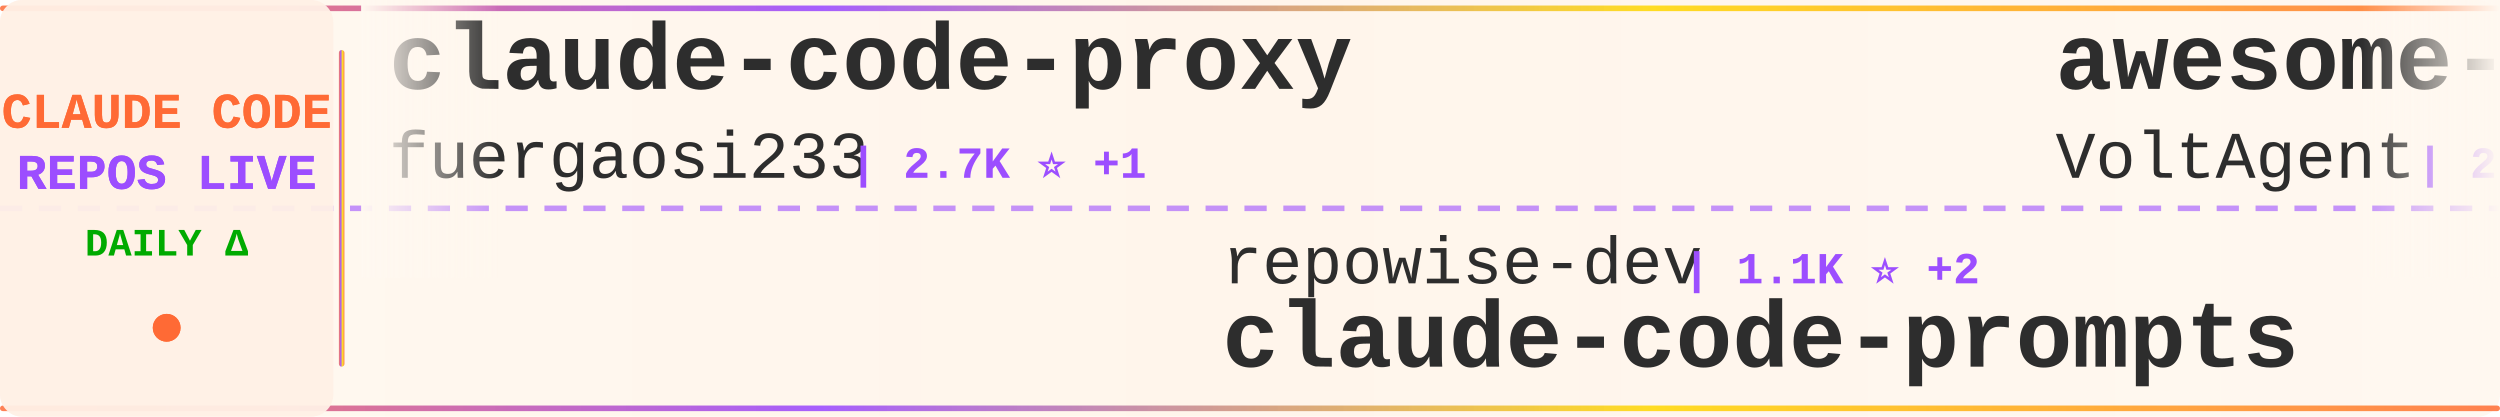
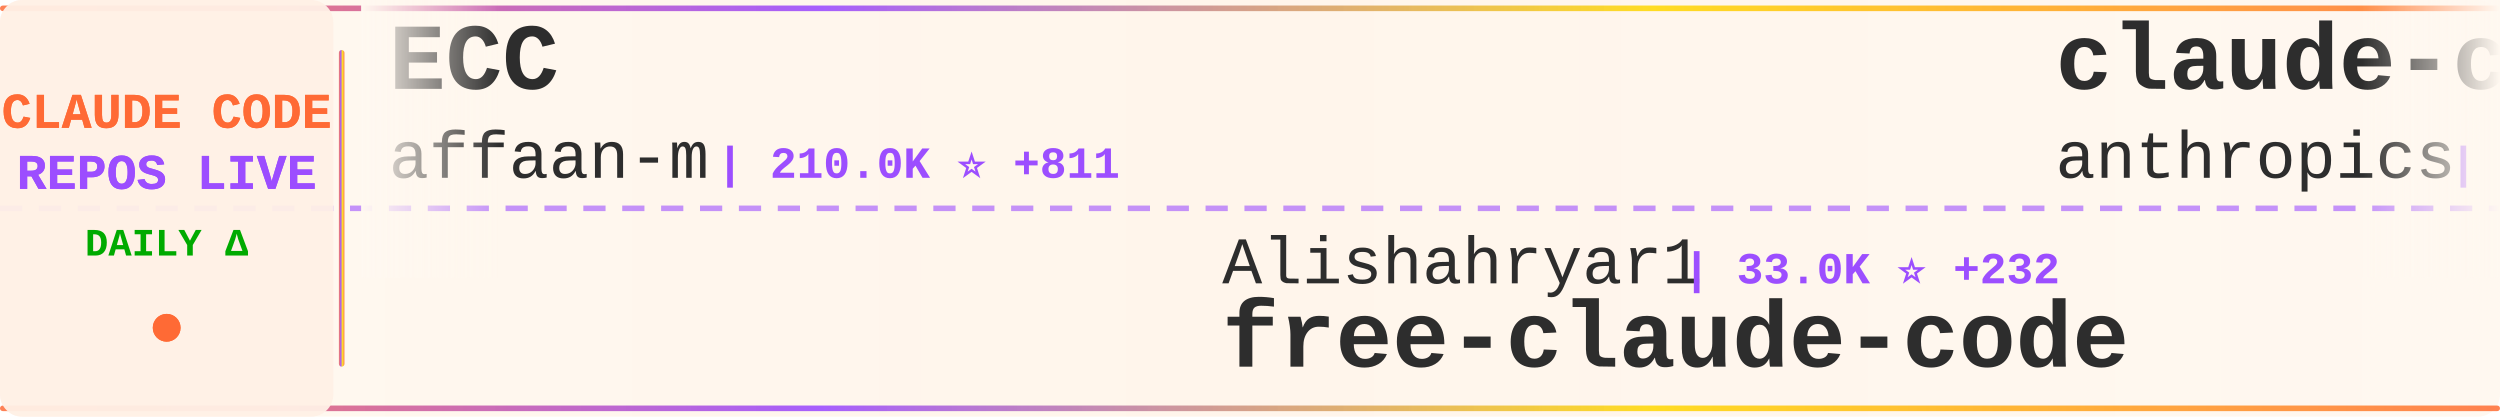
<svg xmlns="http://www.w3.org/2000/svg" width="900" height="150">
  <defs>
    <linearGradient id="tickerBg" x1="0%" y1="0%" x2="100%" y2="0%">
      <stop offset="0%" style="stop-color:#fff8f0;stop-opacity:0.98" />
      <stop offset="50%" style="stop-color:#fff5eb;stop-opacity:1" />
      <stop offset="100%" style="stop-color:#fff8f0;stop-opacity:0.98" />
    </linearGradient>
    <linearGradient id="borderGrad" x1="0%" y1="0%" x2="100%" y2="0%">
      <stop offset="0%" style="stop-color:#FF6B35;stop-opacity:0.85">
        <animate attributeName="stop-opacity" values="0.85;1;0.85" dur="2s" repeatCount="indefinite" />
      </stop>
      <stop offset="33%" style="stop-color:#9C4EFF;stop-opacity:0.9">
        <animate attributeName="stop-opacity" values="0.9;1;0.9" dur="2.2s" repeatCount="indefinite" />
      </stop>
      <stop offset="66%" style="stop-color:#FFD700;stop-opacity:0.85">
        <animate attributeName="stop-opacity" values="0.85;1;0.85" dur="1.8s" repeatCount="indefinite" />
      </stop>
      <stop offset="100%" style="stop-color:#FF6B35;stop-opacity:0.85">
        <animate attributeName="stop-opacity" values="0.85;1;0.85" dur="2s" repeatCount="indefinite" />
      </stop>
    </linearGradient>
    <filter id="textGlow">
      <feGaussianBlur stdDeviation="0.15" result="coloredBlur" />
      <feMerge>
        <feMergeNode in="coloredBlur" />
        <feMergeNode in="SourceGraphic" />
      </feMerge>
    </filter>
    <filter id="metricGlow">
      <feGaussianBlur stdDeviation="0.2" result="coloredBlur" />
      <feMerge>
        <feMergeNode in="coloredBlur" />
        <feMergeNode in="SourceGraphic" />
      </feMerge>
    </filter>
    <linearGradient id="leftFade" x1="0%" y1="0%" x2="100%" y2="0%">
      <stop offset="0%" style="stop-color:#fff8f0;stop-opacity:1" />
      <stop offset="100%" style="stop-color:#fff8f0;stop-opacity:0" />
    </linearGradient>
    <linearGradient id="rightFade" x1="0%" y1="0%" x2="100%" y2="0%">
      <stop offset="0%" style="stop-color:#fff8f0;stop-opacity:0" />
      <stop offset="100%" style="stop-color:#fff8f0;stop-opacity:1" />
    </linearGradient>
  </defs>
  <rect width="900" height="150" fill="url(#tickerBg)" rx="8" />
  <rect x="0" y="2" width="900" height="2" fill="url(#borderGrad)" rx="1" />
  <rect x="0" y="146" width="900" height="2" fill="url(#borderGrad)" rx="1" />
  <line x1="0" y1="75" x2="900" y2="75" stroke="#9C4EFF" stroke-width="2" stroke-dasharray="8 6" opacity="0.6" />
  <rect x="0" y="0" width="120" height="150" fill="#fff0e6" opacity="0.95" rx="8" />
  <text x="60" y="46" font-family="'Courier New', monospace" font-size="18" font-weight="bold" fill="#FF6B35" text-anchor="middle" filter="url(#textGlow)">
    CLAUDE CODE
  </text>
  <text x="60" y="68" font-family="'Courier New', monospace" font-size="18" font-weight="bold" fill="#9C4EFF" text-anchor="middle" filter="url(#textGlow)">
    REPOS LIVE
  </text>
  <text x="60" y="92" font-family="'Courier New', monospace" font-size="14" font-weight="bold" fill="#00aa00" text-anchor="middle">
    DAILY Δ
  </text>
  <circle cx="60" cy="118" r="5" fill="#FF6B35" filter="url(#metricGlow)">
    <animate attributeName="r" values="4;6;4" dur="1.5s" repeatCount="indefinite" />
    <animate attributeName="opacity" values="0.6;1;0.6" dur="1.5s" repeatCount="indefinite" />
  </circle>
  <rect x="122" y="18" width="2" height="114" fill="url(#borderGrad)" rx="1" />
  <clipPath id="tickerClip">
    <rect x="130" y="0" width="770" height="150" />
  </clipPath>
  <g clip-path="url(#tickerClip)">
    <g id="tickerItems">
      <animateTransform attributeName="transform" attributeType="XML" type="translate" from="0 0" to="-3000 0" dur="54s" repeatCount="indefinite" />
      <g transform="translate(0, 0)">
-         <text x="140" y="32" font-family="'Courier New', monospace" font-size="34" font-weight="bold" fill="#2d2d2d">claude-code-proxy</text>
-         <text x="140" y="64" font-family="'Courier New', monospace" font-size="24" font-weight="normal" fill="#2d2d2d" opacity="1.0">fuergaosi233</text>
-         <text x="306" y="64" font-family="'Courier New', monospace" font-size="16" font-weight="bold" fill="#9C4EFF"> | 2.7K ⭐ +1</text>
+         <text x="140" y="32" font-family="'Courier New', monospace" font-size="34" font-weight="bold" fill="#2d2d2d">ECC</text>
+         <text x="140" y="64" font-family="'Courier New', monospace" font-size="24" font-weight="normal" fill="#2d2d2d" opacity="1.0">affaan-m</text>
+         <text x="258" y="64" font-family="'Courier New', monospace" font-size="16" font-weight="bold" fill="#9C4EFF"> | 210.0K ⭐ +811</text>
      </g>
      <g transform="translate(300, 0)">
-         <text x="140" y="102" font-family="'Courier New', monospace" font-size="24" font-weight="normal" fill="#2d2d2d" opacity="1.0">repowise-dev</text>
-         <text x="306" y="102" font-family="'Courier New', monospace" font-size="16" font-weight="bold" fill="#9C4EFF"> | 1.1K ⭐ +2</text>
-         <text x="140" y="132" font-family="'Courier New', monospace" font-size="34" font-weight="bold" fill="#2d2d2d">claude-code-prompts</text>
+         <text x="140" y="102" font-family="'Courier New', monospace" font-size="24" font-weight="normal" fill="#2d2d2d" opacity="1.0">Alishahryar1</text>
+         <text x="306" y="102" font-family="'Courier New', monospace" font-size="16" font-weight="bold" fill="#9C4EFF"> | 33.0K ⭐ +232</text>
+         <text x="140" y="132" font-family="'Courier New', monospace" font-size="34" font-weight="bold" fill="#2d2d2d">free-claude-code</text>
      </g>
      <g transform="translate(600, 0)">
-         <text x="140" y="32" font-family="'Courier New', monospace" font-size="34" font-weight="bold" fill="#2d2d2d">awesome-claude-code-suba...</text>
-         <text x="140" y="64" font-family="'Courier New', monospace" font-size="24" font-weight="normal" fill="#2d2d2d" opacity="1.0">VoltAgent</text>
-         <text x="270" y="64" font-family="'Courier New', monospace" font-size="16" font-weight="bold" fill="#9C4EFF"> | 21.3K ⭐ +42</text>
+         <text x="140" y="32" font-family="'Courier New', monospace" font-size="34" font-weight="bold" fill="#2d2d2d">claude-code-action</text>
+         <text x="140" y="64" font-family="'Courier New', monospace" font-size="24" font-weight="normal" fill="#2d2d2d" opacity="1.0">anthropics</text>
+         <text x="282" y="64" font-family="'Courier New', monospace" font-size="16" font-weight="bold" fill="#9C4EFF"> | 7.9K ⭐ +6</text>
      </g>
      <g transform="translate(900, 0)">
-         <text x="140" y="102" font-family="'Courier New', monospace" font-size="24" font-weight="normal" fill="#2d2d2d" opacity="1.0">yasasbanukaofficial</text>
-         <text x="390" y="102" font-family="'Courier New', monospace" font-size="16" font-weight="bold" fill="#9C4EFF"> | 3.4K ⭐ +10</text>
+         <text x="140" y="102" font-family="'Courier New', monospace" font-size="24" font-weight="normal" fill="#2d2d2d" opacity="1.0">hangsman</text>
+         <text x="258" y="102" font-family="'Courier New', monospace" font-size="16" font-weight="bold" fill="#9C4EFF"> | 782 ⭐ +1</text>
+         <text x="140" y="132" font-family="'Courier New', monospace" font-size="34" font-weight="bold" fill="#2d2d2d">claude-code-source</text>
+       </g>
+       <g transform="translate(1200, 0)">
+         <text x="140" y="32" font-family="'Courier New', monospace" font-size="34" font-weight="bold" fill="#2d2d2d">claude-code-rust</text>
+         <text x="140" y="64" font-family="'Courier New', monospace" font-size="24" font-weight="normal" fill="#2d2d2d" opacity="1.0">lorryjovens-hub</text>
+         <text x="342" y="64" font-family="'Courier New', monospace" font-size="16" font-weight="bold" fill="#9C4EFF"> | 1.6K ⭐ +1</text>
+       </g>
+       <g transform="translate(1500, 0)">
+         <text x="140" y="102" font-family="'Courier New', monospace" font-size="24" font-weight="normal" fill="#2d2d2d" opacity="1.0">oboard</text>
+         <text x="234" y="102" font-family="'Courier New', monospace" font-size="16" font-weight="bold" fill="#9C4EFF"> | 3.2K ⭐ +4</text>
+         <text x="140" y="132" font-family="'Courier New', monospace" font-size="34" font-weight="bold" fill="#2d2d2d">claude-code-rev</text>
+       </g>
+       <g transform="translate(1800, 0)">
+         <text x="140" y="32" font-family="'Courier New', monospace" font-size="34" font-weight="bold" fill="#2d2d2d">claude-code-source</text>
+         <text x="140" y="64" font-family="'Courier New', monospace" font-size="24" font-weight="normal" fill="#2d2d2d" opacity="1.0">AprilNEA</text>
+         <text x="258" y="64" font-family="'Courier New', monospace" font-size="16" font-weight="bold" fill="#9C4EFF"> | 384 ⭐ +1</text>
+       </g>
+       <g transform="translate(2100, 0)">
+         <text x="140" y="102" font-family="'Courier New', monospace" font-size="24" font-weight="normal" fill="#2d2d2d" opacity="1.0">LING71671</text>
+         <text x="270" y="102" font-family="'Courier New', monospace" font-size="16" font-weight="bold" fill="#9C4EFF"> | 875 ⭐</text>
+         <text x="140" y="132" font-family="'Courier New', monospace" font-size="34" font-weight="bold" fill="#2d2d2d">Open-ClaudeCode</text>
+       </g>
+       <g transform="translate(2400, 0)">
+         <text x="140" y="32" font-family="'Courier New', monospace" font-size="34" font-weight="bold" fill="#2d2d2d">skills</text>
+         <text x="140" y="64" font-family="'Courier New', monospace" font-size="24" font-weight="normal" fill="#2d2d2d" opacity="1.0">anthropics</text>
+         <text x="282" y="64" font-family="'Courier New', monospace" font-size="16" font-weight="bold" fill="#9C4EFF"> | 147.7K ⭐ +386</text>
+       </g>
+       <g transform="translate(2700, 0)">
+         <text x="140" y="102" font-family="'Courier New', monospace" font-size="24" font-weight="normal" fill="#2d2d2d" opacity="1.0">tanbiralam</text>
+         <text x="282" y="102" font-family="'Courier New', monospace" font-size="16" font-weight="bold" fill="#9C4EFF"> | 1.8K ⭐ +3</text>
        <text x="140" y="132" font-family="'Courier New', monospace" font-size="34" font-weight="bold" fill="#2d2d2d">claude-code</text>
      </g>
-       <g transform="translate(1200, 0)">
-         <text x="140" y="32" font-family="'Courier New', monospace" font-size="34" font-weight="bold" fill="#2d2d2d">claude-code-tudou</text>
-         <text x="140" y="64" font-family="'Courier New', monospace" font-size="24" font-weight="normal" fill="#2d2d2d" opacity="1.0">AICoderTudou</text>
-         <text x="306" y="64" font-family="'Courier New', monospace" font-size="16" font-weight="bold" fill="#9C4EFF"> | 500 ⭐</text>
-       </g>
-       <g transform="translate(1500, 0)">
-         <text x="140" y="102" font-family="'Courier New', monospace" font-size="24" font-weight="normal" fill="#2d2d2d" opacity="1.0">ChinaSiro</text>
-         <text x="270" y="102" font-family="'Courier New', monospace" font-size="16" font-weight="bold" fill="#9C4EFF"> | 9.3K ⭐ +8</text>
-         <text x="140" y="132" font-family="'Courier New', monospace" font-size="34" font-weight="bold" fill="#2d2d2d">claude-code-sourcemap</text>
-       </g>
-       <g transform="translate(1800, 0)">
-         <text x="140" y="32" font-family="'Courier New', monospace" font-size="34" font-weight="bold" fill="#2d2d2d">claude-code-source-code</text>
-         <text x="140" y="64" font-family="'Courier New', monospace" font-size="24" font-weight="normal" fill="#2d2d2d" opacity="1.0">777genius</text>
-         <text x="270" y="64" font-family="'Courier New', monospace" font-size="16" font-weight="bold" fill="#9C4EFF"> | 914 ⭐</text>
-       </g>
-       <g transform="translate(2100, 0)">
-         <text x="140" y="102" font-family="'Courier New', monospace" font-size="24" font-weight="normal" fill="#2d2d2d" opacity="1.0">1rgs</text>
-         <text x="210" y="102" font-family="'Courier New', monospace" font-size="16" font-weight="bold" fill="#9C4EFF"> | 3.6K ⭐ +2</text>
-         <text x="140" y="132" font-family="'Courier New', monospace" font-size="34" font-weight="bold" fill="#2d2d2d">claude-code-proxy</text>
-       </g>
-       <g transform="translate(2400, 0)">
-         <text x="140" y="32" font-family="'Courier New', monospace" font-size="34" font-weight="bold" fill="#2d2d2d">awesome-claude-code</text>
-         <text x="140" y="64" font-family="'Courier New', monospace" font-size="24" font-weight="normal" fill="#2d2d2d" opacity="1.0">jqueryscript</text>
-         <text x="306" y="64" font-family="'Courier New', monospace" font-size="16" font-weight="bold" fill="#9C4EFF"> | 412 ⭐ +4</text>
-       </g>
-       <g transform="translate(2700, 0)">
-         <text x="140" y="102" font-family="'Courier New', monospace" font-size="24" font-weight="normal" fill="#2d2d2d" opacity="1.0">alirezarezvani</text>
-         <text x="330" y="102" font-family="'Courier New', monospace" font-size="16" font-weight="bold" fill="#9C4EFF"> | 17.4K ⭐ +79</text>
-         <text x="140" y="132" font-family="'Courier New', monospace" font-size="34" font-weight="bold" fill="#2d2d2d">claude-skills</text>
-       </g>
      <g transform="translate(3000, 0)">
-         <text x="140" y="32" font-family="'Courier New', monospace" font-size="34" font-weight="bold" fill="#2d2d2d">claude-code-proxy</text>
-         <text x="140" y="64" font-family="'Courier New', monospace" font-size="24" font-weight="normal" fill="#2d2d2d" opacity="1.0">fuergaosi233</text>
-         <text x="306" y="64" font-family="'Courier New', monospace" font-size="16" font-weight="bold" fill="#9C4EFF"> | 2.7K ⭐ +1</text>
+         <text x="140" y="32" font-family="'Courier New', monospace" font-size="34" font-weight="bold" fill="#2d2d2d">ECC</text>
+         <text x="140" y="64" font-family="'Courier New', monospace" font-size="24" font-weight="normal" fill="#2d2d2d" opacity="1.0">affaan-m</text>
+         <text x="258" y="64" font-family="'Courier New', monospace" font-size="16" font-weight="bold" fill="#9C4EFF"> | 210.0K ⭐ +811</text>
      </g>
      <g transform="translate(3300, 0)">
-         <text x="140" y="102" font-family="'Courier New', monospace" font-size="24" font-weight="normal" fill="#2d2d2d" opacity="1.0">repowise-dev</text>
-         <text x="306" y="102" font-family="'Courier New', monospace" font-size="16" font-weight="bold" fill="#9C4EFF"> | 1.1K ⭐ +2</text>
-         <text x="140" y="132" font-family="'Courier New', monospace" font-size="34" font-weight="bold" fill="#2d2d2d">claude-code-prompts</text>
+         <text x="140" y="102" font-family="'Courier New', monospace" font-size="24" font-weight="normal" fill="#2d2d2d" opacity="1.0">Alishahryar1</text>
+         <text x="306" y="102" font-family="'Courier New', monospace" font-size="16" font-weight="bold" fill="#9C4EFF"> | 33.0K ⭐ +232</text>
+         <text x="140" y="132" font-family="'Courier New', monospace" font-size="34" font-weight="bold" fill="#2d2d2d">free-claude-code</text>
      </g>
      <g transform="translate(3600, 0)">
-         <text x="140" y="32" font-family="'Courier New', monospace" font-size="34" font-weight="bold" fill="#2d2d2d">awesome-claude-code-suba...</text>
-         <text x="140" y="64" font-family="'Courier New', monospace" font-size="24" font-weight="normal" fill="#2d2d2d" opacity="1.0">VoltAgent</text>
-         <text x="270" y="64" font-family="'Courier New', monospace" font-size="16" font-weight="bold" fill="#9C4EFF"> | 21.3K ⭐ +42</text>
+         <text x="140" y="32" font-family="'Courier New', monospace" font-size="34" font-weight="bold" fill="#2d2d2d">claude-code-action</text>
+         <text x="140" y="64" font-family="'Courier New', monospace" font-size="24" font-weight="normal" fill="#2d2d2d" opacity="1.0">anthropics</text>
+         <text x="282" y="64" font-family="'Courier New', monospace" font-size="16" font-weight="bold" fill="#9C4EFF"> | 7.9K ⭐ +6</text>
      </g>
      <g transform="translate(3900, 0)">
-         <text x="140" y="102" font-family="'Courier New', monospace" font-size="24" font-weight="normal" fill="#2d2d2d" opacity="1.0">yasasbanukaofficial</text>
-         <text x="390" y="102" font-family="'Courier New', monospace" font-size="16" font-weight="bold" fill="#9C4EFF"> | 3.4K ⭐ +10</text>
-         <text x="140" y="132" font-family="'Courier New', monospace" font-size="34" font-weight="bold" fill="#2d2d2d">claude-code</text>
+         <text x="140" y="102" font-family="'Courier New', monospace" font-size="24" font-weight="normal" fill="#2d2d2d" opacity="1.0">hangsman</text>
+         <text x="258" y="102" font-family="'Courier New', monospace" font-size="16" font-weight="bold" fill="#9C4EFF"> | 782 ⭐ +1</text>
+         <text x="140" y="132" font-family="'Courier New', monospace" font-size="34" font-weight="bold" fill="#2d2d2d">claude-code-source</text>
      </g>
    </g>
  </g>
  <rect x="130" y="0" width="50" height="100" fill="url(#leftFade)" />
  <rect x="850" y="0" width="50" height="100" fill="url(#rightFade)" />
</svg>
